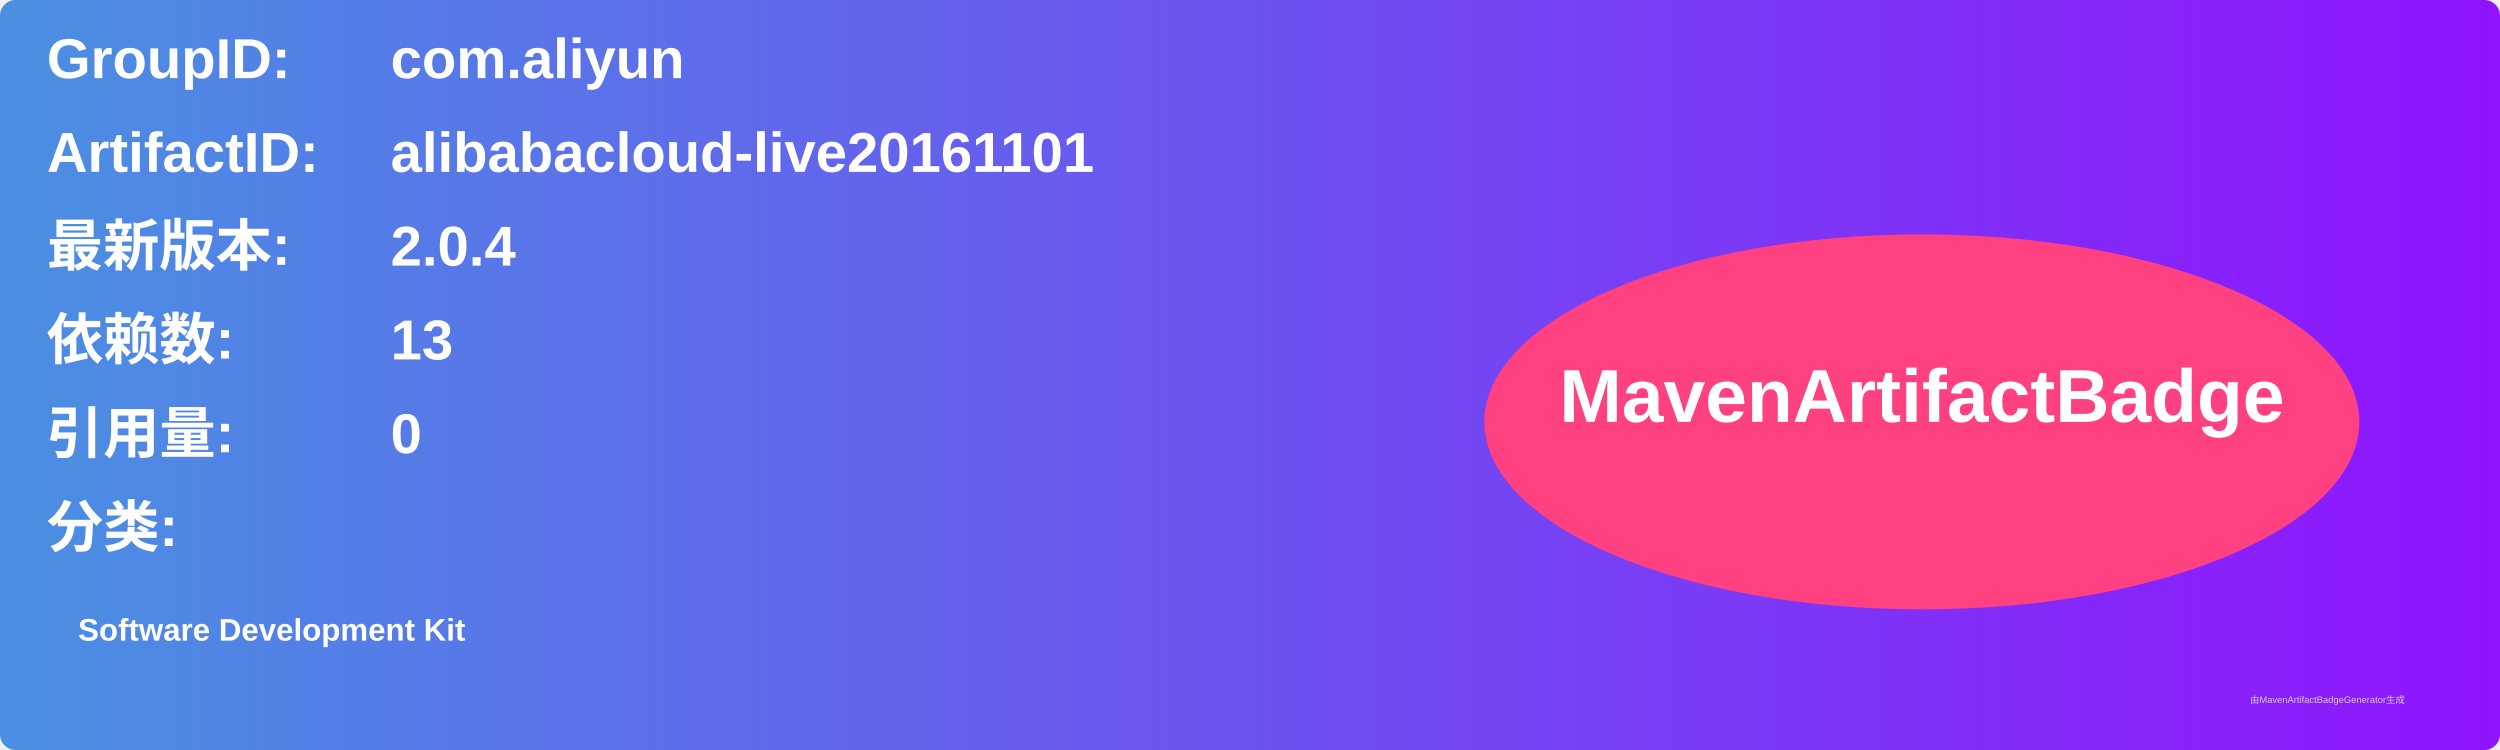
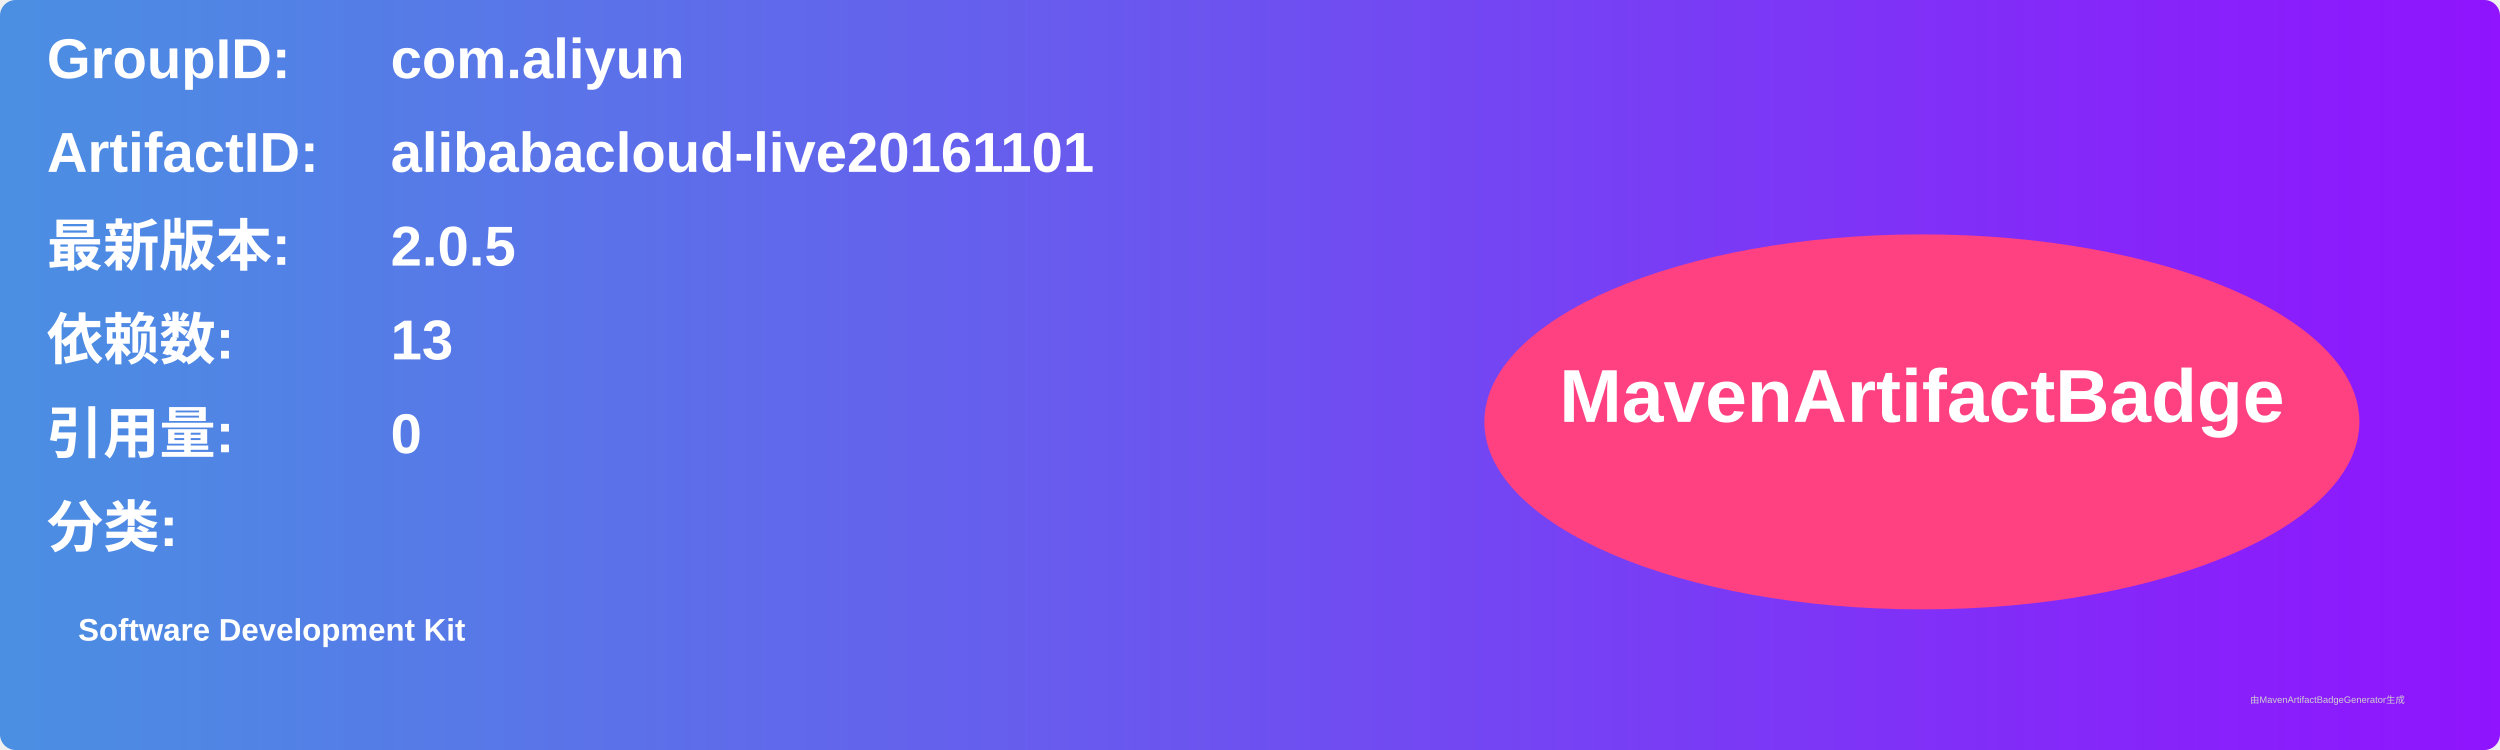
<svg xmlns="http://www.w3.org/2000/svg" width="800" height="240" viewBox="0 0 800 240">
  <linearGradient id="grad" x1="0%" y1="0%" x2="100%" y2="0%">
    <stop offset="0%" stop-color="#4a90e2" />
    <stop offset="100%" stop-color="#9013fe" />
  </linearGradient>
  <rect width="100%" height="100%" rx="5" ry="5" fill="url(#grad)" />
  <g transform="translate(15, 15)">
    <text x="0" y="10" font-family="Arial" font-size="18" fill="white" font-weight="bold" width="260">GroupID:</text>
    <text x="110" y="10" font-family="Arial" font-size="18" fill="white" font-weight="bold" width="460">com.aliyun</text>
    <text x="0" y="40" font-family="Arial" font-size="18" fill="white" font-weight="bold" width="260">ArtifactID:</text>
    <text x="110" y="40" font-family="Arial" font-size="18" fill="white" font-weight="bold" width="460">alibabacloud-live20161101</text>
    <text x="0" y="70" font-family="Arial" font-size="18" fill="white" font-weight="bold">最新版本:</text>
    <text x="110" y="70" font-family="Arial" font-size="18" fill="white" font-weight="bold">
-       <tspan font-weight="bold">2.0.4</tspan>
+       <tspan font-weight="bold">2.0.5</tspan>
    </text>
    <text x="0" y="100" font-family="Arial" font-size="18" fill="white" font-weight="bold">依赖数: </text>
    <text x="110" y="100" font-family="Arial" font-size="18" fill="white">
      <tspan font-weight="bold">13</tspan>
    </text>
    <text x="0" y="130" font-family="Arial" font-size="18" fill="white" font-weight="bold">引用量: </text>
    <text x="110" y="130" font-family="Arial" font-size="18" fill="white">
      <tspan font-weight="bold">0</tspan>
    </text>
    <text x="0" y="160" font-family="Arial" font-size="18" fill="white" font-weight="bold">分类:</text>
    <text x="10" y="190" font-family="Arial" font-size="10" fill="white">
      <tspan font-weight="bold">Software Development Kit</tspan>
    </text>
    <ellipse cx="600" cy="120" rx="140" ry="60" fill="#ff4081" />
    <text x="600" y="120" text-anchor="middle" font-family="Arial" font-size="24" fill="white" font-weight="bold">MavenArtifactBadge</text>
  </g>
  <text x="720" y="225" font-family="Arial" font-size="3" fill="#d0d0d0">由MavenArtifactBadgeGenerator生成</text>
</svg>
